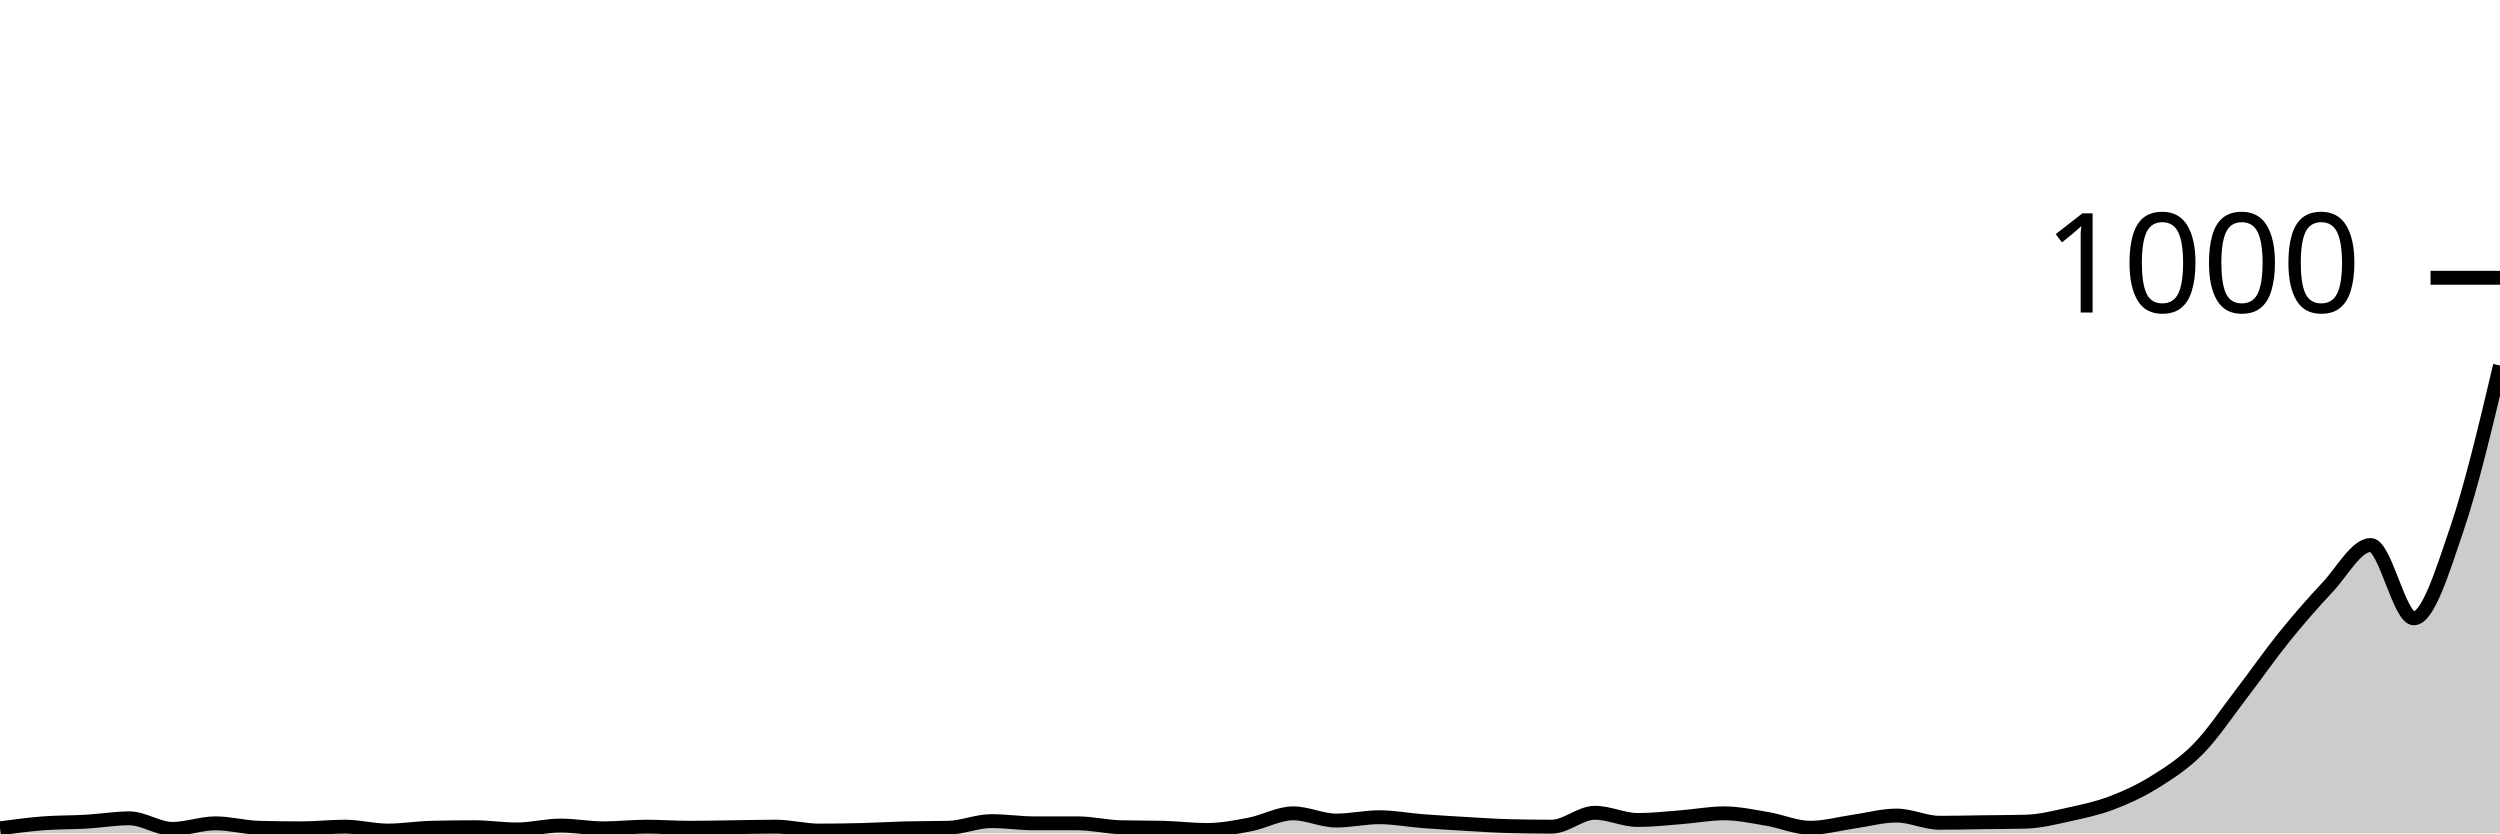
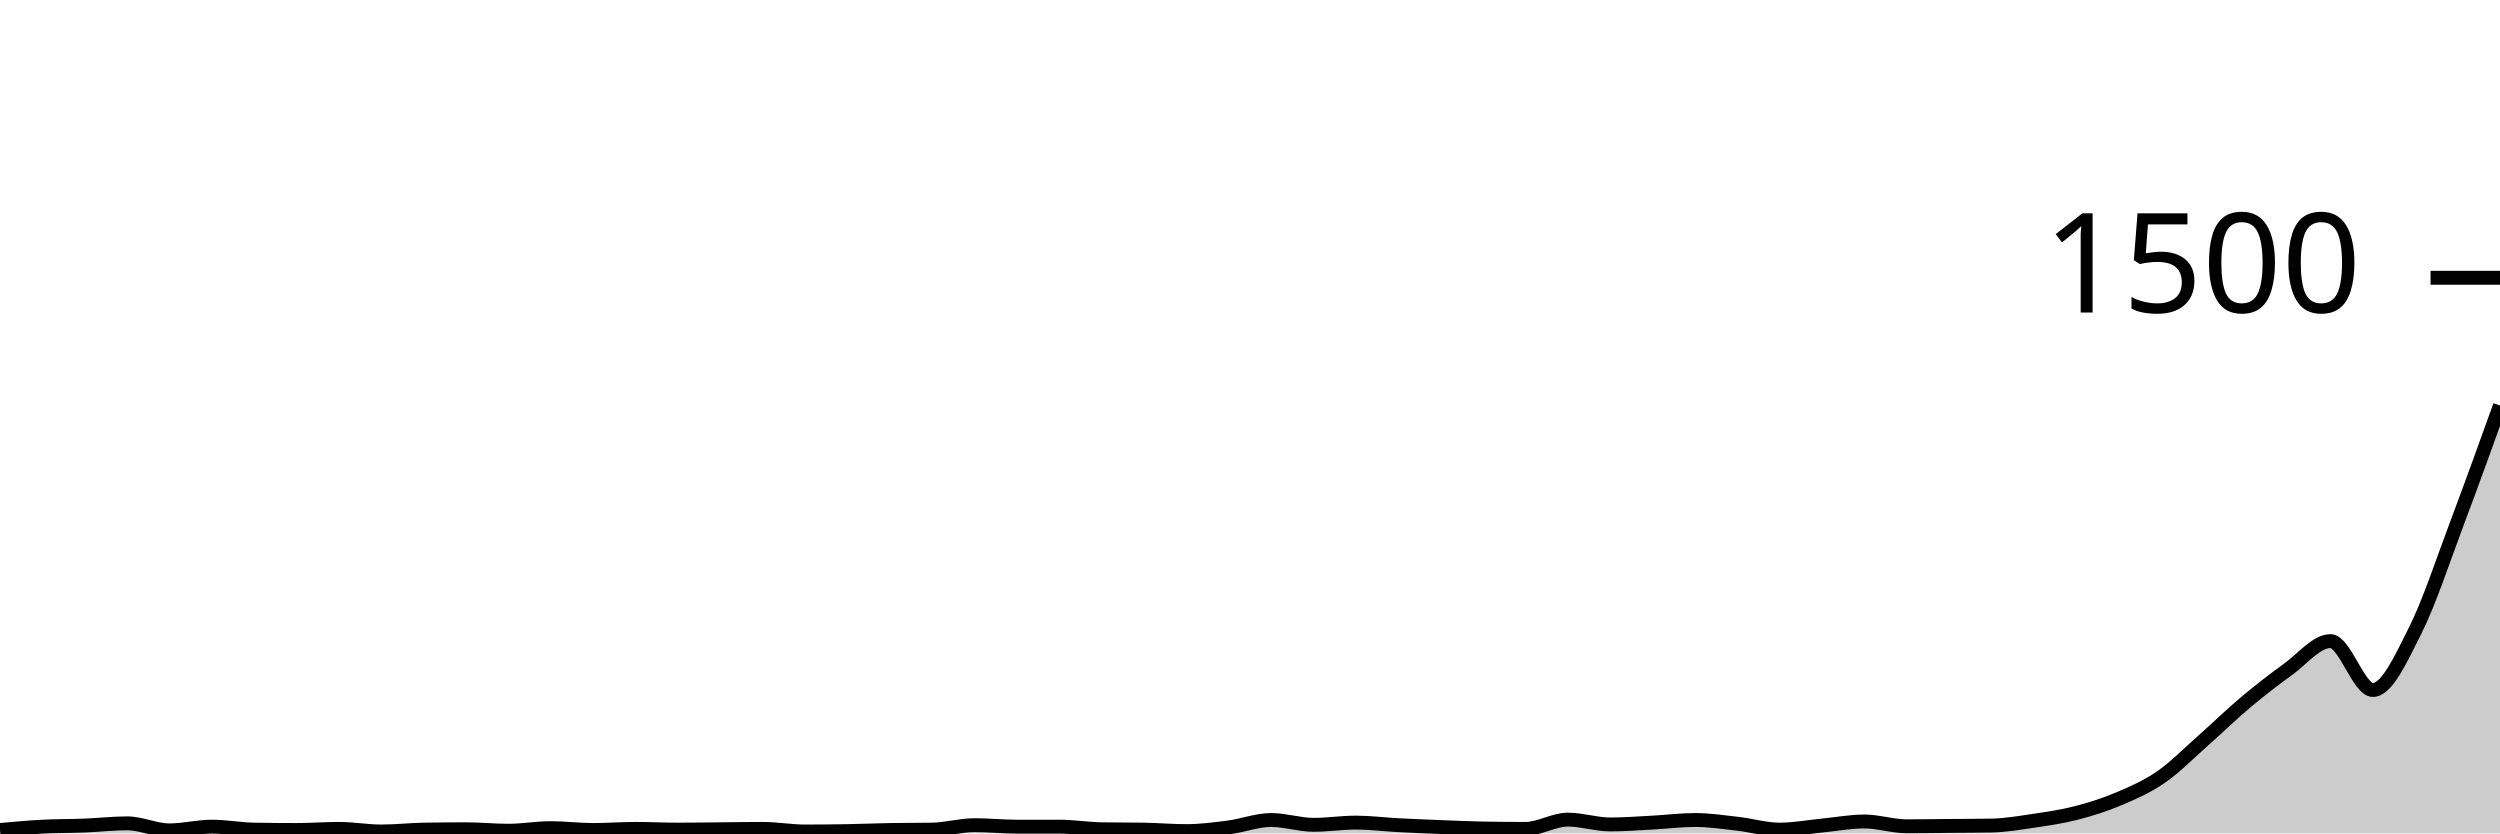
<svg xmlns="http://www.w3.org/2000/svg" viewBox="0 0 180 60">
  <g transform="translate(0,20)">
-     <path class="area" fill="rgba(0, 0, 0, 0.2)" d="M0,39.64C1.034,39.5,2.069,39.36,3.103,39.28C4.138,39.2,5.172,39.22,6.207,39.16C7.241,39.1,8.276,38.92,9.31,38.92C10.345,38.92,11.379,39.68,12.414,39.68C13.448,39.68,14.483,39.28,15.517,39.28C16.552,39.28,17.586,39.573,18.621,39.6C19.655,39.627,20.69,39.64,21.724,39.64C22.759,39.64,23.793,39.52,24.828,39.52C25.862,39.52,26.897,39.8,27.931,39.8C28.966,39.8,30,39.627,31.034,39.6C32.069,39.573,33.103,39.56,34.138,39.56C35.172,39.56,36.207,39.72,37.241,39.72C38.276,39.72,39.31,39.44,40.345,39.44C41.379,39.44,42.414,39.64,43.448,39.64C44.483,39.64,45.517,39.52,46.552,39.52C47.586,39.52,48.621,39.6,49.655,39.6C50.69,39.6,51.724,39.573,52.759,39.56C53.793,39.547,54.828,39.52,55.862,39.52C56.897,39.52,57.931,39.8,58.966,39.8C60,39.8,61.034,39.787,62.069,39.76C63.103,39.733,64.138,39.667,65.172,39.64C66.207,39.613,67.241,39.627,68.276,39.6C69.31,39.573,70.345,39.12,71.379,39.12C72.414,39.12,73.448,39.28,74.483,39.28C75.517,39.28,76.552,39.28,77.586,39.28C78.621,39.28,79.655,39.533,80.69,39.56C81.724,39.587,82.759,39.573,83.793,39.6C84.828,39.627,85.862,39.76,86.897,39.76C87.931,39.76,88.966,39.56,90,39.36C91.034,39.16,92.069,38.56,93.103,38.56C94.138,38.56,95.172,39.08,96.207,39.08C97.241,39.08,98.276,38.84,99.31,38.84C100.345,38.84,101.379,39.04,102.414,39.12C103.448,39.2,104.483,39.26,105.517,39.32C106.552,39.38,107.586,39.453,108.621,39.48C109.655,39.507,110.69,39.52,111.724,39.52C112.759,39.52,113.793,38.52,114.828,38.52C115.862,38.52,116.897,39.04,117.931,39.04C118.966,39.04,120,38.92,121.034,38.84C122.069,38.76,123.103,38.56,124.138,38.56C125.172,38.56,126.207,38.787,127.241,38.96C128.276,39.133,129.31,39.6,130.345,39.6C131.379,39.6,132.414,39.307,133.448,39.16C134.483,39.013,135.517,38.72,136.552,38.72C137.586,38.72,138.621,39.24,139.655,39.24C140.69,39.24,141.724,39.213,142.759,39.2C143.793,39.187,144.828,39.187,145.862,39.16C146.897,39.133,147.931,38.867,148.966,38.64C150,38.413,151.034,38.193,152.069,37.8C153.103,37.407,154.138,36.927,155.172,36.28C156.207,35.633,157.241,34.973,158.276,33.92C159.31,32.867,160.345,31.307,161.379,29.96C162.414,28.613,163.448,27.12,164.483,25.84C165.517,24.56,166.552,23.38,167.586,22.28C168.621,21.18,169.655,19.24,170.69,19.24C171.724,19.24,172.759,24.52,173.793,24.52C174.828,24.52,175.862,21.113,176.897,18.08C177.931,15.047,178.966,10.683,180,6.32L180,40C178.966,40,177.931,40,176.897,40C175.862,40,174.828,40,173.793,40C172.759,40,171.724,40,170.69,40C169.655,40,168.621,40,167.586,40C166.552,40,165.517,40,164.483,40C163.448,40,162.414,40,161.379,40C160.345,40,159.31,40,158.276,40C157.241,40,156.207,40,155.172,40C154.138,40,153.103,40,152.069,40C151.034,40,150,40,148.966,40C147.931,40,146.897,40,145.862,40C144.828,40,143.793,40,142.759,40C141.724,40,140.69,40,139.655,40C138.621,40,137.586,40,136.552,40C135.517,40,134.483,40,133.448,40C132.414,40,131.379,40,130.345,40C129.31,40,128.276,40,127.241,40C126.207,40,125.172,40,124.138,40C123.103,40,122.069,40,121.034,40C120,40,118.966,40,117.931,40C116.897,40,115.862,40,114.828,40C113.793,40,112.759,40,111.724,40C110.69,40,109.655,40,108.621,40C107.586,40,106.552,40,105.517,40C104.483,40,103.448,40,102.414,40C101.379,40,100.345,40,99.31,40C98.276,40,97.241,40,96.207,40C95.172,40,94.138,40,93.103,40C92.069,40,91.034,40,90,40C88.966,40,87.931,40,86.897,40C85.862,40,84.828,40,83.793,40C82.759,40,81.724,40,80.69,40C79.655,40,78.621,40,77.586,40C76.552,40,75.517,40,74.483,40C73.448,40,72.414,40,71.379,40C70.345,40,69.31,40,68.276,40C67.241,40,66.207,40,65.172,40C64.138,40,63.103,40,62.069,40C61.034,40,60,40,58.966,40C57.931,40,56.897,40,55.862,40C54.828,40,53.793,40,52.759,40C51.724,40,50.69,40,49.655,40C48.621,40,47.586,40,46.552,40C45.517,40,44.483,40,43.448,40C42.414,40,41.379,40,40.345,40C39.31,40,38.276,40,37.241,40C36.207,40,35.172,40,34.138,40C33.103,40,32.069,40,31.034,40C30,40,28.966,40,27.931,40C26.897,40,25.862,40,24.828,40C23.793,40,22.759,40,21.724,40C20.69,40,19.655,40,18.621,40C17.586,40,16.552,40,15.517,40C14.483,40,13.448,40,12.414,40C11.379,40,10.345,40,9.31,40C8.276,40,7.241,40,6.207,40C5.172,40,4.138,40,3.103,40C2.069,40,1.034,40,0,40Z" />
-     <path class="line" stroke="black" fill="none" d="M0,39.64C1.034,39.5,2.069,39.36,3.103,39.28C4.138,39.2,5.172,39.22,6.207,39.16C7.241,39.1,8.276,38.92,9.31,38.92C10.345,38.92,11.379,39.68,12.414,39.68C13.448,39.68,14.483,39.28,15.517,39.28C16.552,39.28,17.586,39.573,18.621,39.6C19.655,39.627,20.69,39.64,21.724,39.64C22.759,39.64,23.793,39.52,24.828,39.52C25.862,39.52,26.897,39.8,27.931,39.8C28.966,39.8,30,39.627,31.034,39.6C32.069,39.573,33.103,39.56,34.138,39.56C35.172,39.56,36.207,39.72,37.241,39.72C38.276,39.72,39.31,39.44,40.345,39.44C41.379,39.44,42.414,39.64,43.448,39.64C44.483,39.64,45.517,39.52,46.552,39.52C47.586,39.52,48.621,39.6,49.655,39.6C50.69,39.6,51.724,39.573,52.759,39.56C53.793,39.547,54.828,39.52,55.862,39.52C56.897,39.52,57.931,39.8,58.966,39.8C60,39.8,61.034,39.787,62.069,39.76C63.103,39.733,64.138,39.667,65.172,39.64C66.207,39.613,67.241,39.627,68.276,39.6C69.31,39.573,70.345,39.12,71.379,39.12C72.414,39.12,73.448,39.28,74.483,39.28C75.517,39.28,76.552,39.28,77.586,39.28C78.621,39.28,79.655,39.533,80.69,39.56C81.724,39.587,82.759,39.573,83.793,39.6C84.828,39.627,85.862,39.76,86.897,39.76C87.931,39.76,88.966,39.56,90,39.36C91.034,39.16,92.069,38.56,93.103,38.56C94.138,38.56,95.172,39.08,96.207,39.08C97.241,39.08,98.276,38.84,99.31,38.84C100.345,38.84,101.379,39.04,102.414,39.12C103.448,39.2,104.483,39.26,105.517,39.32C106.552,39.38,107.586,39.453,108.621,39.48C109.655,39.507,110.69,39.52,111.724,39.52C112.759,39.52,113.793,38.52,114.828,38.52C115.862,38.52,116.897,39.04,117.931,39.04C118.966,39.04,120,38.92,121.034,38.84C122.069,38.76,123.103,38.56,124.138,38.56C125.172,38.56,126.207,38.787,127.241,38.96C128.276,39.133,129.31,39.6,130.345,39.6C131.379,39.6,132.414,39.307,133.448,39.16C134.483,39.013,135.517,38.72,136.552,38.72C137.586,38.72,138.621,39.24,139.655,39.24C140.69,39.24,141.724,39.213,142.759,39.2C143.793,39.187,144.828,39.187,145.862,39.16C146.897,39.133,147.931,38.867,148.966,38.64C150,38.413,151.034,38.193,152.069,37.8C153.103,37.407,154.138,36.927,155.172,36.28C156.207,35.633,157.241,34.973,158.276,33.92C159.31,32.867,160.345,31.307,161.379,29.96C162.414,28.613,163.448,27.12,164.483,25.84C165.517,24.56,166.552,23.38,167.586,22.28C168.621,21.18,169.655,19.24,170.69,19.24C171.724,19.24,172.759,24.52,173.793,24.52C174.828,24.52,175.862,21.113,176.897,18.08C177.931,15.047,178.966,10.683,180,6.32" />
+     <path class="area" fill="rgba(0, 0, 0, 0.2)" d="M0,39.76C1.017,39.667,2.034,39.573,3.051,39.52C4.068,39.467,5.085,39.48,6.102,39.44C7.119,39.4,8.136,39.28,9.153,39.28C10.169,39.28,11.186,39.787,12.203,39.787C13.22,39.787,14.237,39.52,15.254,39.52C16.271,39.52,17.288,39.716,18.305,39.733C19.322,39.751,20.339,39.76,21.356,39.76C22.373,39.76,23.39,39.68,24.407,39.68C25.424,39.68,26.441,39.867,27.458,39.867C28.475,39.867,29.492,39.751,30.508,39.733C31.525,39.716,32.542,39.707,33.559,39.707C34.576,39.707,35.593,39.813,36.61,39.813C37.627,39.813,38.644,39.627,39.661,39.627C40.678,39.627,41.695,39.76,42.712,39.76C43.729,39.76,44.746,39.68,45.763,39.68C46.78,39.68,47.797,39.733,48.814,39.733C49.831,39.733,50.847,39.716,51.864,39.707C52.881,39.698,53.898,39.68,54.915,39.68C55.932,39.68,56.949,39.867,57.966,39.867C58.983,39.867,60,39.858,61.017,39.84C62.034,39.822,63.051,39.778,64.068,39.76C65.085,39.742,66.102,39.751,67.119,39.733C68.136,39.716,69.153,39.413,70.169,39.413C71.186,39.413,72.203,39.52,73.22,39.52C74.237,39.52,75.254,39.52,76.271,39.52C77.288,39.52,78.305,39.689,79.322,39.707C80.339,39.724,81.356,39.716,82.373,39.733C83.39,39.751,84.407,39.84,85.424,39.84C86.441,39.84,87.458,39.707,88.475,39.573C89.492,39.44,90.508,39.04,91.525,39.04C92.542,39.04,93.559,39.387,94.576,39.387C95.593,39.387,96.61,39.227,97.627,39.227C98.644,39.227,99.661,39.36,100.678,39.413C101.695,39.467,102.712,39.507,103.729,39.547C104.746,39.587,105.763,39.636,106.78,39.653C107.797,39.671,108.814,39.68,109.831,39.68C110.847,39.68,111.864,39.013,112.881,39.013C113.898,39.013,114.915,39.36,115.932,39.36C116.949,39.36,117.966,39.28,118.983,39.227C120,39.173,121.017,39.04,122.034,39.04C123.051,39.04,124.068,39.191,125.085,39.307C126.102,39.422,127.119,39.733,128.136,39.733C129.153,39.733,130.169,39.538,131.186,39.44C132.203,39.342,133.22,39.147,134.237,39.147C135.254,39.147,136.271,39.493,137.288,39.493C138.305,39.493,139.322,39.476,140.339,39.467C141.356,39.458,142.373,39.458,143.39,39.44C144.407,39.422,145.424,39.244,146.441,39.093C147.458,38.942,148.475,38.796,149.492,38.533C150.508,38.271,151.525,37.951,152.542,37.52C153.559,37.089,154.576,36.649,155.593,35.947C156.61,35.244,157.627,34.204,158.644,33.307C159.661,32.409,160.678,31.413,161.695,30.56C162.712,29.707,163.729,28.92,164.746,28.187C165.763,27.453,166.78,26.16,167.797,26.16C168.814,26.16,169.831,29.68,170.847,29.68C171.864,29.68,172.881,27.409,173.898,25.387C174.915,23.364,175.932,20.244,176.949,17.547C177.966,14.849,178.983,12.024,180,9.2L180,40C178.983,40,177.966,40,176.949,40C175.932,40,174.915,40,173.898,40C172.881,40,171.864,40,170.847,40C169.831,40,168.814,40,167.797,40C166.78,40,165.763,40,164.746,40C163.729,40,162.712,40,161.695,40C160.678,40,159.661,40,158.644,40C157.627,40,156.61,40,155.593,40C154.576,40,153.559,40,152.542,40C151.525,40,150.508,40,149.492,40C148.475,40,147.458,40,146.441,40C145.424,40,144.407,40,143.39,40C142.373,40,141.356,40,140.339,40C139.322,40,138.305,40,137.288,40C136.271,40,135.254,40,134.237,40C133.22,40,132.203,40,131.186,40C130.169,40,129.153,40,128.136,40C127.119,40,126.102,40,125.085,40C124.068,40,123.051,40,122.034,40C121.017,40,120,40,118.983,40C117.966,40,116.949,40,115.932,40C114.915,40,113.898,40,112.881,40C111.864,40,110.847,40,109.831,40C108.814,40,107.797,40,106.78,40C105.763,40,104.746,40,103.729,40C102.712,40,101.695,40,100.678,40C99.661,40,98.644,40,97.627,40C96.61,40,95.593,40,94.576,40C93.559,40,92.542,40,91.525,40C90.508,40,89.492,40,88.475,40C87.458,40,86.441,40,85.424,40C84.407,40,83.39,40,82.373,40C81.356,40,80.339,40,79.322,40C78.305,40,77.288,40,76.271,40C75.254,40,74.237,40,73.22,40C72.203,40,71.186,40,70.169,40C69.153,40,68.136,40,67.119,40C66.102,40,65.085,40,64.068,40C63.051,40,62.034,40,61.017,40C60,40,58.983,40,57.966,40C56.949,40,55.932,40,54.915,40C53.898,40,52.881,40,51.864,40C50.847,40,49.831,40,48.814,40C47.797,40,46.78,40,45.763,40C44.746,40,43.729,40,42.712,40C41.695,40,40.678,40,39.661,40C38.644,40,37.627,40,36.61,40C35.593,40,34.576,40,33.559,40C32.542,40,31.525,40,30.508,40C29.492,40,28.475,40,27.458,40C26.441,40,25.424,40,24.407,40C23.39,40,22.373,40,21.356,40C20.339,40,19.322,40,18.305,40C17.288,40,16.271,40,15.254,40C14.237,40,13.22,40,12.203,40C11.186,40,10.169,40,9.153,40C8.136,40,7.119,40,6.102,40C5.085,40,4.068,40,3.051,40C2.034,40,1.017,40,0,40Z" />
+     <path class="line" stroke="black" fill="none" d="M0,39.76C1.017,39.667,2.034,39.573,3.051,39.52C4.068,39.467,5.085,39.48,6.102,39.44C7.119,39.4,8.136,39.28,9.153,39.28C10.169,39.28,11.186,39.787,12.203,39.787C13.22,39.787,14.237,39.52,15.254,39.52C16.271,39.52,17.288,39.716,18.305,39.733C19.322,39.751,20.339,39.76,21.356,39.76C22.373,39.76,23.39,39.68,24.407,39.68C25.424,39.68,26.441,39.867,27.458,39.867C28.475,39.867,29.492,39.751,30.508,39.733C31.525,39.716,32.542,39.707,33.559,39.707C34.576,39.707,35.593,39.813,36.61,39.813C37.627,39.813,38.644,39.627,39.661,39.627C40.678,39.627,41.695,39.76,42.712,39.76C43.729,39.76,44.746,39.68,45.763,39.68C46.78,39.68,47.797,39.733,48.814,39.733C49.831,39.733,50.847,39.716,51.864,39.707C52.881,39.698,53.898,39.68,54.915,39.68C55.932,39.68,56.949,39.867,57.966,39.867C58.983,39.867,60,39.858,61.017,39.84C62.034,39.822,63.051,39.778,64.068,39.76C65.085,39.742,66.102,39.751,67.119,39.733C68.136,39.716,69.153,39.413,70.169,39.413C71.186,39.413,72.203,39.52,73.22,39.52C74.237,39.52,75.254,39.52,76.271,39.52C77.288,39.52,78.305,39.689,79.322,39.707C80.339,39.724,81.356,39.716,82.373,39.733C83.39,39.751,84.407,39.84,85.424,39.84C86.441,39.84,87.458,39.707,88.475,39.573C89.492,39.44,90.508,39.04,91.525,39.04C92.542,39.04,93.559,39.387,94.576,39.387C95.593,39.387,96.61,39.227,97.627,39.227C98.644,39.227,99.661,39.36,100.678,39.413C101.695,39.467,102.712,39.507,103.729,39.547C104.746,39.587,105.763,39.636,106.78,39.653C107.797,39.671,108.814,39.68,109.831,39.68C110.847,39.68,111.864,39.013,112.881,39.013C113.898,39.013,114.915,39.36,115.932,39.36C116.949,39.36,117.966,39.28,118.983,39.227C120,39.173,121.017,39.04,122.034,39.04C123.051,39.04,124.068,39.191,125.085,39.307C126.102,39.422,127.119,39.733,128.136,39.733C129.153,39.733,130.169,39.538,131.186,39.44C132.203,39.342,133.22,39.147,134.237,39.147C135.254,39.147,136.271,39.493,137.288,39.493C138.305,39.493,139.322,39.476,140.339,39.467C141.356,39.458,142.373,39.458,143.39,39.44C144.407,39.422,145.424,39.244,146.441,39.093C147.458,38.942,148.475,38.796,149.492,38.533C150.508,38.271,151.525,37.951,152.542,37.52C153.559,37.089,154.576,36.649,155.593,35.947C156.61,35.244,157.627,34.204,158.644,33.307C159.661,32.409,160.678,31.413,161.695,30.56C162.712,29.707,163.729,28.92,164.746,28.187C165.763,27.453,166.78,26.16,167.797,26.16C168.814,26.16,169.831,29.68,170.847,29.68C171.864,29.68,172.881,27.409,173.898,25.387C174.915,23.364,175.932,20.244,176.949,17.547C177.966,14.849,178.983,12.024,180,9.2" />
    <path class="axis-ceiling" stroke-width="1" stroke="black" fill="none" d="M175,0L180,0" />
-     <text class="axis-ceiling-label" font-family="sans-serif" text-anchor="end" font-size="10px" x="170" y="2.5">1000</text>
+     <text class="axis-ceiling-label" font-family="sans-serif" text-anchor="end" font-size="10px" x="170" y="2.5">1500</text>
  </g>
</svg>
